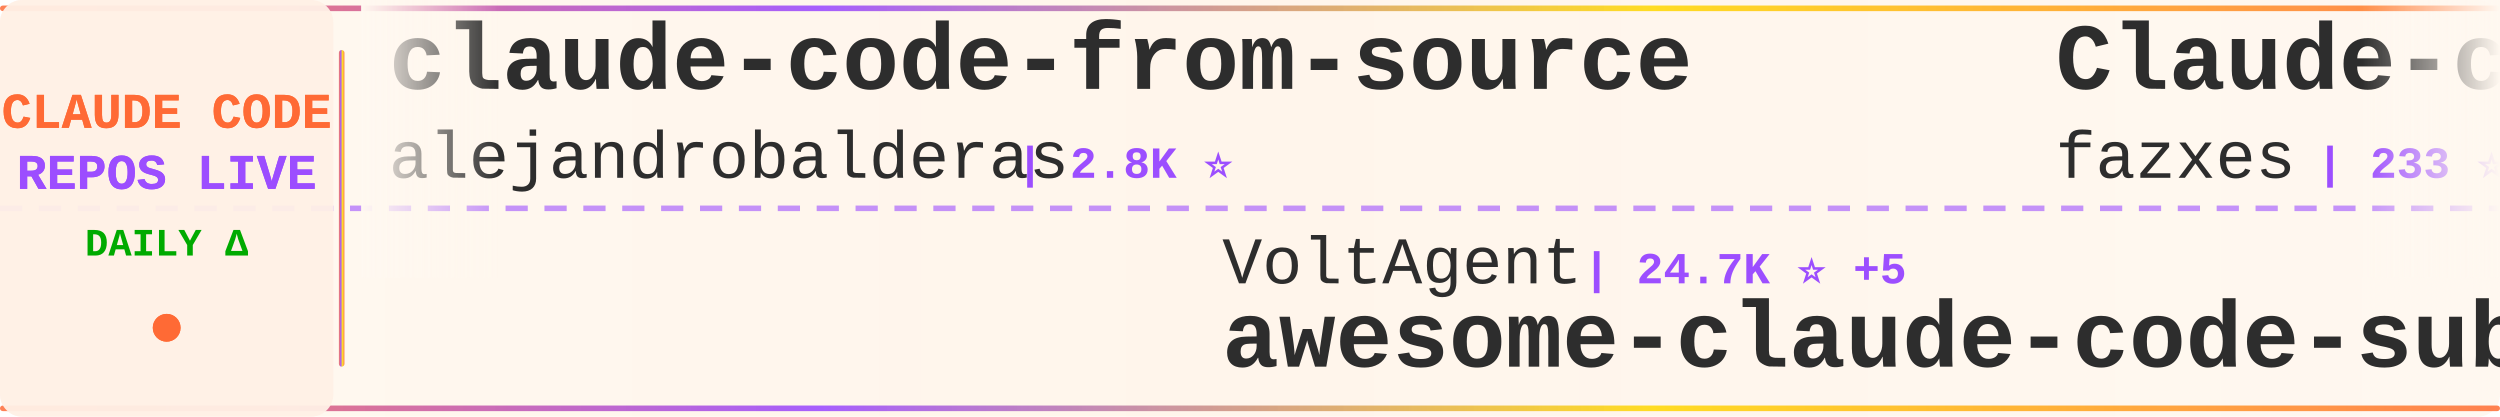
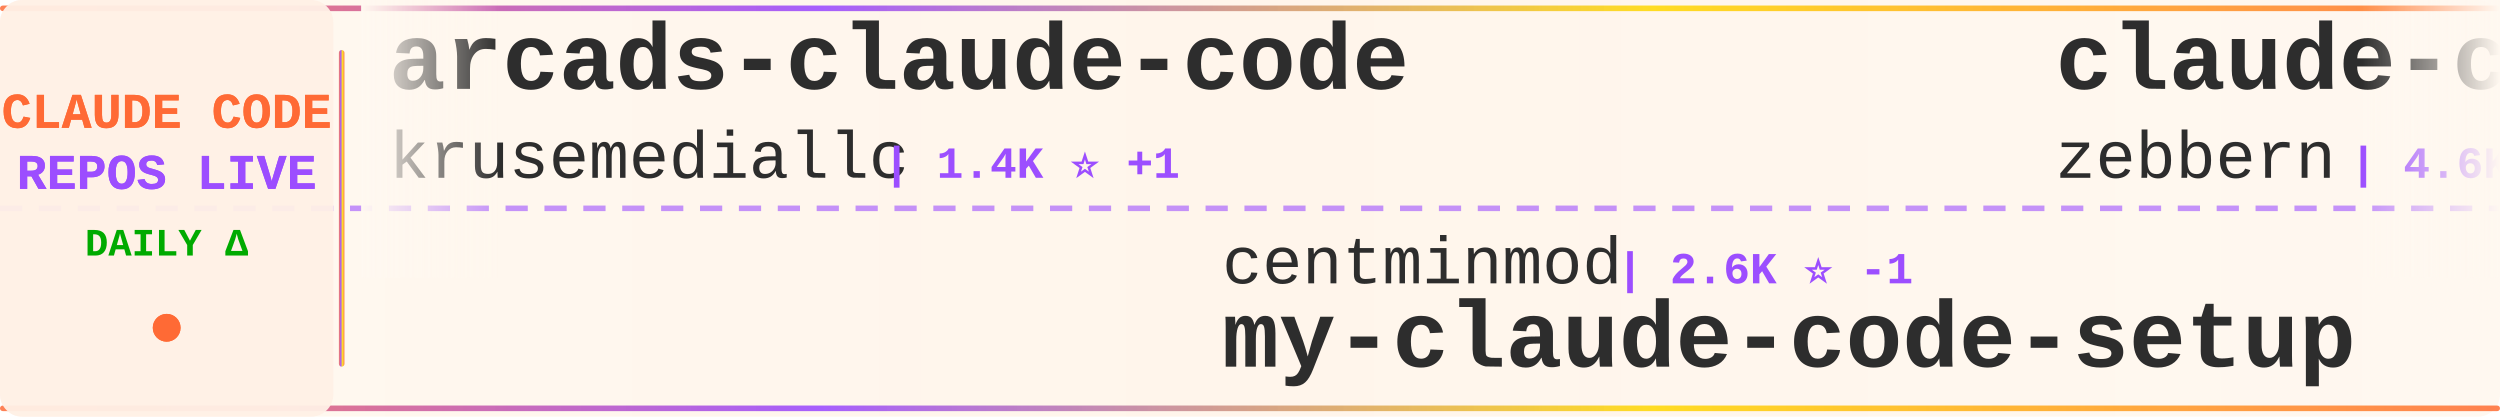
<svg xmlns="http://www.w3.org/2000/svg" width="900" height="150">
  <defs>
    <linearGradient id="tickerBg" x1="0%" y1="0%" x2="100%" y2="0%">
      <stop offset="0%" style="stop-color:#fff8f0;stop-opacity:0.98" />
      <stop offset="50%" style="stop-color:#fff5eb;stop-opacity:1" />
      <stop offset="100%" style="stop-color:#fff8f0;stop-opacity:0.98" />
    </linearGradient>
    <linearGradient id="borderGrad" x1="0%" y1="0%" x2="100%" y2="0%">
      <stop offset="0%" style="stop-color:#FF6B35;stop-opacity:0.85">
        <animate attributeName="stop-opacity" values="0.85;1;0.85" dur="2s" repeatCount="indefinite" />
      </stop>
      <stop offset="33%" style="stop-color:#9C4EFF;stop-opacity:0.9">
        <animate attributeName="stop-opacity" values="0.9;1;0.9" dur="2.2s" repeatCount="indefinite" />
      </stop>
      <stop offset="66%" style="stop-color:#FFD700;stop-opacity:0.85">
        <animate attributeName="stop-opacity" values="0.85;1;0.85" dur="1.8s" repeatCount="indefinite" />
      </stop>
      <stop offset="100%" style="stop-color:#FF6B35;stop-opacity:0.85">
        <animate attributeName="stop-opacity" values="0.85;1;0.85" dur="2s" repeatCount="indefinite" />
      </stop>
    </linearGradient>
    <filter id="textGlow">
      <feGaussianBlur stdDeviation="0.15" result="coloredBlur" />
      <feMerge>
        <feMergeNode in="coloredBlur" />
        <feMergeNode in="SourceGraphic" />
      </feMerge>
    </filter>
    <filter id="metricGlow">
      <feGaussianBlur stdDeviation="0.2" result="coloredBlur" />
      <feMerge>
        <feMergeNode in="coloredBlur" />
        <feMergeNode in="SourceGraphic" />
      </feMerge>
    </filter>
    <linearGradient id="leftFade" x1="0%" y1="0%" x2="100%" y2="0%">
      <stop offset="0%" style="stop-color:#fff8f0;stop-opacity:1" />
      <stop offset="100%" style="stop-color:#fff8f0;stop-opacity:0" />
    </linearGradient>
    <linearGradient id="rightFade" x1="0%" y1="0%" x2="100%" y2="0%">
      <stop offset="0%" style="stop-color:#fff8f0;stop-opacity:0" />
      <stop offset="100%" style="stop-color:#fff8f0;stop-opacity:1" />
    </linearGradient>
  </defs>
  <rect width="900" height="150" fill="url(#tickerBg)" rx="8" />
  <rect x="0" y="2" width="900" height="2" fill="url(#borderGrad)" rx="1" />
  <rect x="0" y="146" width="900" height="2" fill="url(#borderGrad)" rx="1" />
  <line x1="0" y1="75" x2="900" y2="75" stroke="#9C4EFF" stroke-width="2" stroke-dasharray="8 6" opacity="0.6" />
  <rect x="0" y="0" width="120" height="150" fill="#fff0e6" opacity="0.95" rx="8" />
  <text x="60" y="46" font-family="'Courier New', monospace" font-size="18" font-weight="bold" fill="#FF6B35" text-anchor="middle" filter="url(#textGlow)">
    CLAUDE CODE
  </text>
  <text x="60" y="68" font-family="'Courier New', monospace" font-size="18" font-weight="bold" fill="#9C4EFF" text-anchor="middle" filter="url(#textGlow)">
    REPOS LIVE
  </text>
  <text x="60" y="92" font-family="'Courier New', monospace" font-size="14" font-weight="bold" fill="#00aa00" text-anchor="middle">
    DAILY Δ
  </text>
  <circle cx="60" cy="118" r="5" fill="#FF6B35" filter="url(#metricGlow)">
    <animate attributeName="r" values="4;6;4" dur="1.5s" repeatCount="indefinite" />
    <animate attributeName="opacity" values="0.6;1;0.6" dur="1.5s" repeatCount="indefinite" />
  </circle>
  <rect x="122" y="18" width="2" height="114" fill="url(#borderGrad)" rx="1" />
  <clipPath id="tickerClip">
    <rect x="130" y="0" width="770" height="150" />
  </clipPath>
  <g clip-path="url(#tickerClip)">
    <g id="tickerItems">
      <animateTransform attributeName="transform" attributeType="XML" type="translate" from="0 0" to="-3000 0" dur="54s" repeatCount="indefinite" />
      <g transform="translate(0, 0)">
-         <text x="140" y="32" font-family="'Courier New', monospace" font-size="34" font-weight="bold" fill="#2d2d2d">claude-code-from-source</text>
-         <text x="140" y="64" font-family="'Courier New', monospace" font-size="24" font-weight="normal" fill="#2d2d2d" opacity="1.0">alejandrobalderas</text>
-         <text x="366" y="64" font-family="'Courier New', monospace" font-size="16" font-weight="bold" fill="#9C4EFF"> | 2.8K ⭐</text>
+         <text x="140" y="32" font-family="'Courier New', monospace" font-size="34" font-weight="bold" fill="#2d2d2d">arcads-claude-code</text>
+         <text x="140" y="64" font-family="'Courier New', monospace" font-size="24" font-weight="normal" fill="#2d2d2d" opacity="1.0">krusemediallc</text>
+         <text x="318" y="64" font-family="'Courier New', monospace" font-size="16" font-weight="bold" fill="#9C4EFF"> | 1.4K ⭐ +1</text>
      </g>
      <g transform="translate(300, 0)">
-         <text x="140" y="102" font-family="'Courier New', monospace" font-size="24" font-weight="normal" fill="#2d2d2d" opacity="1.0">VoltAgent</text>
-         <text x="270" y="102" font-family="'Courier New', monospace" font-size="16" font-weight="bold" fill="#9C4EFF"> | 24.7K ⭐ +5</text>
-         <text x="140" y="132" font-family="'Courier New', monospace" font-size="34" font-weight="bold" fill="#2d2d2d">awesome-claude-code-suba...</text>
+         <text x="140" y="102" font-family="'Courier New', monospace" font-size="24" font-weight="normal" fill="#2d2d2d" opacity="1.0">centminmod</text>
+         <text x="282" y="102" font-family="'Courier New', monospace" font-size="16" font-weight="bold" fill="#9C4EFF"> | 2.6K ⭐ -1</text>
+         <text x="140" y="132" font-family="'Courier New', monospace" font-size="34" font-weight="bold" fill="#2d2d2d">my-claude-code-setup</text>
      </g>
      <g transform="translate(600, 0)">
-         <text x="140" y="32" font-family="'Courier New', monospace" font-size="34" font-weight="bold" fill="#2d2d2d">Claude-code</text>
-         <text x="140" y="64" font-family="'Courier New', monospace" font-size="24" font-weight="normal" fill="#2d2d2d" opacity="1.0">fazxes</text>
-         <text x="234" y="64" font-family="'Courier New', monospace" font-size="16" font-weight="bold" fill="#9C4EFF"> | 233 ⭐</text>
+         <text x="140" y="32" font-family="'Courier New', monospace" font-size="34" font-weight="bold" fill="#2d2d2d">claude-code-guide</text>
+         <text x="140" y="64" font-family="'Courier New', monospace" font-size="24" font-weight="normal" fill="#2d2d2d" opacity="1.0">zebbern</text>
+         <text x="246" y="64" font-family="'Courier New', monospace" font-size="16" font-weight="bold" fill="#9C4EFF"> | 4.6K ⭐ -1</text>
      </g>
      <g transform="translate(900, 0)">
-         <text x="140" y="102" font-family="'Courier New', monospace" font-size="24" font-weight="normal" fill="#2d2d2d" opacity="1.0">OrcaWhisper</text>
-         <text x="294" y="102" font-family="'Courier New', monospace" font-size="16" font-weight="bold" fill="#9C4EFF"> | 91 ⭐</text>
-         <text x="140" y="132" font-family="'Courier New', monospace" font-size="34" font-weight="bold" fill="#2d2d2d">Claude-Code</text>
+         <text x="140" y="102" font-family="'Courier New', monospace" font-size="24" font-weight="normal" fill="#2d2d2d" opacity="1.0">repowise-dev</text>
+         <text x="306" y="102" font-family="'Courier New', monospace" font-size="16" font-weight="bold" fill="#9C4EFF"> | 1.2K ⭐</text>
+         <text x="140" y="132" font-family="'Courier New', monospace" font-size="34" font-weight="bold" fill="#2d2d2d">claude-code-prompts</text>
      </g>
      <g transform="translate(1200, 0)">
-         <text x="140" y="32" font-family="'Courier New', monospace" font-size="34" font-weight="bold" fill="#2d2d2d">awesome-claude-code</text>
-         <text x="140" y="64" font-family="'Courier New', monospace" font-size="24" font-weight="normal" fill="#2d2d2d" opacity="1.0">jqueryscript</text>
-         <text x="306" y="64" font-family="'Courier New', monospace" font-size="16" font-weight="bold" fill="#9C4EFF"> | 505 ⭐</text>
+         <text x="140" y="32" font-family="'Courier New', monospace" font-size="34" font-weight="bold" fill="#2d2d2d">sc-claude-code-files</text>
+         <text x="140" y="64" font-family="'Courier New', monospace" font-size="24" font-weight="normal" fill="#2d2d2d" opacity="1.0">https-deeplearning-ai</text>
+         <text x="414" y="64" font-family="'Courier New', monospace" font-size="16" font-weight="bold" fill="#9C4EFF"> | 546 ⭐ -1</text>
      </g>
      <g transform="translate(1500, 0)">
-         <text x="140" y="102" font-family="'Courier New', monospace" font-size="24" font-weight="normal" fill="#2d2d2d" opacity="1.0">Njengah</text>
-         <text x="246" y="102" font-family="'Courier New', monospace" font-size="16" font-weight="bold" fill="#9C4EFF"> | 1.9K ⭐</text>
-         <text x="140" y="132" font-family="'Courier New', monospace" font-size="34" font-weight="bold" fill="#2d2d2d">claude-code-cheat-sheet</text>
+         <text x="140" y="102" font-family="'Courier New', monospace" font-size="24" font-weight="normal" fill="#2d2d2d" opacity="1.0">chauncygu</text>
+         <text x="270" y="102" font-family="'Courier New', monospace" font-size="16" font-weight="bold" fill="#9C4EFF"> | 2.8K ⭐</text>
+         <text x="140" y="132" font-family="'Courier New', monospace" font-size="34" font-weight="bold" fill="#2d2d2d">collection-claude-code-s...</text>
      </g>
      <g transform="translate(1800, 0)">
-         <text x="140" y="32" font-family="'Courier New', monospace" font-size="34" font-weight="bold" fill="#2d2d2d">claude-code-hub</text>
-         <text x="140" y="64" font-family="'Courier New', monospace" font-size="24" font-weight="normal" fill="#2d2d2d" opacity="1.0">ding113</text>
-         <text x="246" y="64" font-family="'Courier New', monospace" font-size="16" font-weight="bold" fill="#9C4EFF"> | 3.3K ⭐ -1</text>
+         <text x="140" y="32" font-family="'Courier New', monospace" font-size="34" font-weight="bold" fill="#2d2d2d">ClaudeCodeAgents</text>
+         <text x="140" y="64" font-family="'Courier New', monospace" font-size="24" font-weight="normal" fill="#2d2d2d" opacity="1.0">darcyegb</text>
+         <text x="258" y="64" font-family="'Courier New', monospace" font-size="16" font-weight="bold" fill="#9C4EFF"> | 759 ⭐ -1</text>
      </g>
      <g transform="translate(2100, 0)">
-         <text x="140" y="102" font-family="'Courier New', monospace" font-size="24" font-weight="normal" fill="#2d2d2d" opacity="1.0">frankbria</text>
-         <text x="270" y="102" font-family="'Courier New', monospace" font-size="16" font-weight="bold" fill="#9C4EFF"> | 9.6K ⭐</text>
-         <text x="140" y="132" font-family="'Courier New', monospace" font-size="34" font-weight="bold" fill="#2d2d2d">ralph-claude-code</text>
+         <text x="140" y="102" font-family="'Courier New', monospace" font-size="24" font-weight="normal" fill="#2d2d2d" opacity="1.0">Alishahryar1</text>
+         <text x="306" y="102" font-family="'Courier New', monospace" font-size="16" font-weight="bold" fill="#9C4EFF"> | 51.8K ⭐ +77</text>
+         <text x="140" y="132" font-family="'Courier New', monospace" font-size="34" font-weight="bold" fill="#2d2d2d">free-claude-code</text>
      </g>
      <g transform="translate(2400, 0)">
-         <text x="140" y="32" font-family="'Courier New', monospace" font-size="34" font-weight="bold" fill="#2d2d2d">awesome-claude-code-plug...</text>
-         <text x="140" y="64" font-family="'Courier New', monospace" font-size="24" font-weight="normal" fill="#2d2d2d" opacity="1.0">ccplugins</text>
-         <text x="270" y="64" font-family="'Courier New', monospace" font-size="16" font-weight="bold" fill="#9C4EFF"> | 926 ⭐</text>
+         <text x="140" y="32" font-family="'Courier New', monospace" font-size="34" font-weight="bold" fill="#2d2d2d">learn-claude-code</text>
+         <text x="140" y="64" font-family="'Courier New', monospace" font-size="24" font-weight="normal" fill="#2d2d2d" opacity="1.0">shareAI-lab</text>
+         <text x="294" y="64" font-family="'Courier New', monospace" font-size="16" font-weight="bold" fill="#9C4EFF"> | 75.7K ⭐ +14</text>
      </g>
      <g transform="translate(2700, 0)">
-         <text x="140" y="102" font-family="'Courier New', monospace" font-size="24" font-weight="normal" fill="#2d2d2d" opacity="1.0">lintsinghua</text>
-         <text x="294" y="102" font-family="'Courier New', monospace" font-size="16" font-weight="bold" fill="#9C4EFF"> | 4.2K ⭐</text>
-         <text x="140" y="132" font-family="'Courier New', monospace" font-size="34" font-weight="bold" fill="#2d2d2d">claude-code-book</text>
+         <text x="140" y="102" font-family="'Courier New', monospace" font-size="24" font-weight="normal" fill="#2d2d2d" opacity="1.0">AprilNEA</text>
+         <text x="258" y="102" font-family="'Courier New', monospace" font-size="16" font-weight="bold" fill="#9C4EFF"> | 392 ⭐ +1</text>
+         <text x="140" y="132" font-family="'Courier New', monospace" font-size="34" font-weight="bold" fill="#2d2d2d">claude-code-source</text>
      </g>
      <g transform="translate(3000, 0)">
-         <text x="140" y="32" font-family="'Courier New', monospace" font-size="34" font-weight="bold" fill="#2d2d2d">claude-code-from-source</text>
-         <text x="140" y="64" font-family="'Courier New', monospace" font-size="24" font-weight="normal" fill="#2d2d2d" opacity="1.0">alejandrobalderas</text>
-         <text x="366" y="64" font-family="'Courier New', monospace" font-size="16" font-weight="bold" fill="#9C4EFF"> | 2.8K ⭐</text>
+         <text x="140" y="32" font-family="'Courier New', monospace" font-size="34" font-weight="bold" fill="#2d2d2d">arcads-claude-code</text>
+         <text x="140" y="64" font-family="'Courier New', monospace" font-size="24" font-weight="normal" fill="#2d2d2d" opacity="1.0">krusemediallc</text>
+         <text x="318" y="64" font-family="'Courier New', monospace" font-size="16" font-weight="bold" fill="#9C4EFF"> | 1.4K ⭐ +1</text>
      </g>
      <g transform="translate(3300, 0)">
-         <text x="140" y="102" font-family="'Courier New', monospace" font-size="24" font-weight="normal" fill="#2d2d2d" opacity="1.0">VoltAgent</text>
-         <text x="270" y="102" font-family="'Courier New', monospace" font-size="16" font-weight="bold" fill="#9C4EFF"> | 24.7K ⭐ +5</text>
-         <text x="140" y="132" font-family="'Courier New', monospace" font-size="34" font-weight="bold" fill="#2d2d2d">awesome-claude-code-suba...</text>
+         <text x="140" y="102" font-family="'Courier New', monospace" font-size="24" font-weight="normal" fill="#2d2d2d" opacity="1.0">centminmod</text>
+         <text x="282" y="102" font-family="'Courier New', monospace" font-size="16" font-weight="bold" fill="#9C4EFF"> | 2.6K ⭐ -1</text>
+         <text x="140" y="132" font-family="'Courier New', monospace" font-size="34" font-weight="bold" fill="#2d2d2d">my-claude-code-setup</text>
      </g>
      <g transform="translate(3600, 0)">
-         <text x="140" y="32" font-family="'Courier New', monospace" font-size="34" font-weight="bold" fill="#2d2d2d">Claude-code</text>
-         <text x="140" y="64" font-family="'Courier New', monospace" font-size="24" font-weight="normal" fill="#2d2d2d" opacity="1.0">fazxes</text>
-         <text x="234" y="64" font-family="'Courier New', monospace" font-size="16" font-weight="bold" fill="#9C4EFF"> | 233 ⭐</text>
+         <text x="140" y="32" font-family="'Courier New', monospace" font-size="34" font-weight="bold" fill="#2d2d2d">claude-code-guide</text>
+         <text x="140" y="64" font-family="'Courier New', monospace" font-size="24" font-weight="normal" fill="#2d2d2d" opacity="1.0">zebbern</text>
+         <text x="246" y="64" font-family="'Courier New', monospace" font-size="16" font-weight="bold" fill="#9C4EFF"> | 4.6K ⭐ -1</text>
      </g>
      <g transform="translate(3900, 0)">
-         <text x="140" y="102" font-family="'Courier New', monospace" font-size="24" font-weight="normal" fill="#2d2d2d" opacity="1.0">OrcaWhisper</text>
-         <text x="294" y="102" font-family="'Courier New', monospace" font-size="16" font-weight="bold" fill="#9C4EFF"> | 91 ⭐</text>
-         <text x="140" y="132" font-family="'Courier New', monospace" font-size="34" font-weight="bold" fill="#2d2d2d">Claude-Code</text>
+         <text x="140" y="102" font-family="'Courier New', monospace" font-size="24" font-weight="normal" fill="#2d2d2d" opacity="1.0">repowise-dev</text>
+         <text x="306" y="102" font-family="'Courier New', monospace" font-size="16" font-weight="bold" fill="#9C4EFF"> | 1.2K ⭐</text>
+         <text x="140" y="132" font-family="'Courier New', monospace" font-size="34" font-weight="bold" fill="#2d2d2d">claude-code-prompts</text>
      </g>
    </g>
  </g>
  <rect x="130" y="0" width="50" height="100" fill="url(#leftFade)" />
  <rect x="850" y="0" width="50" height="100" fill="url(#rightFade)" />
</svg>
